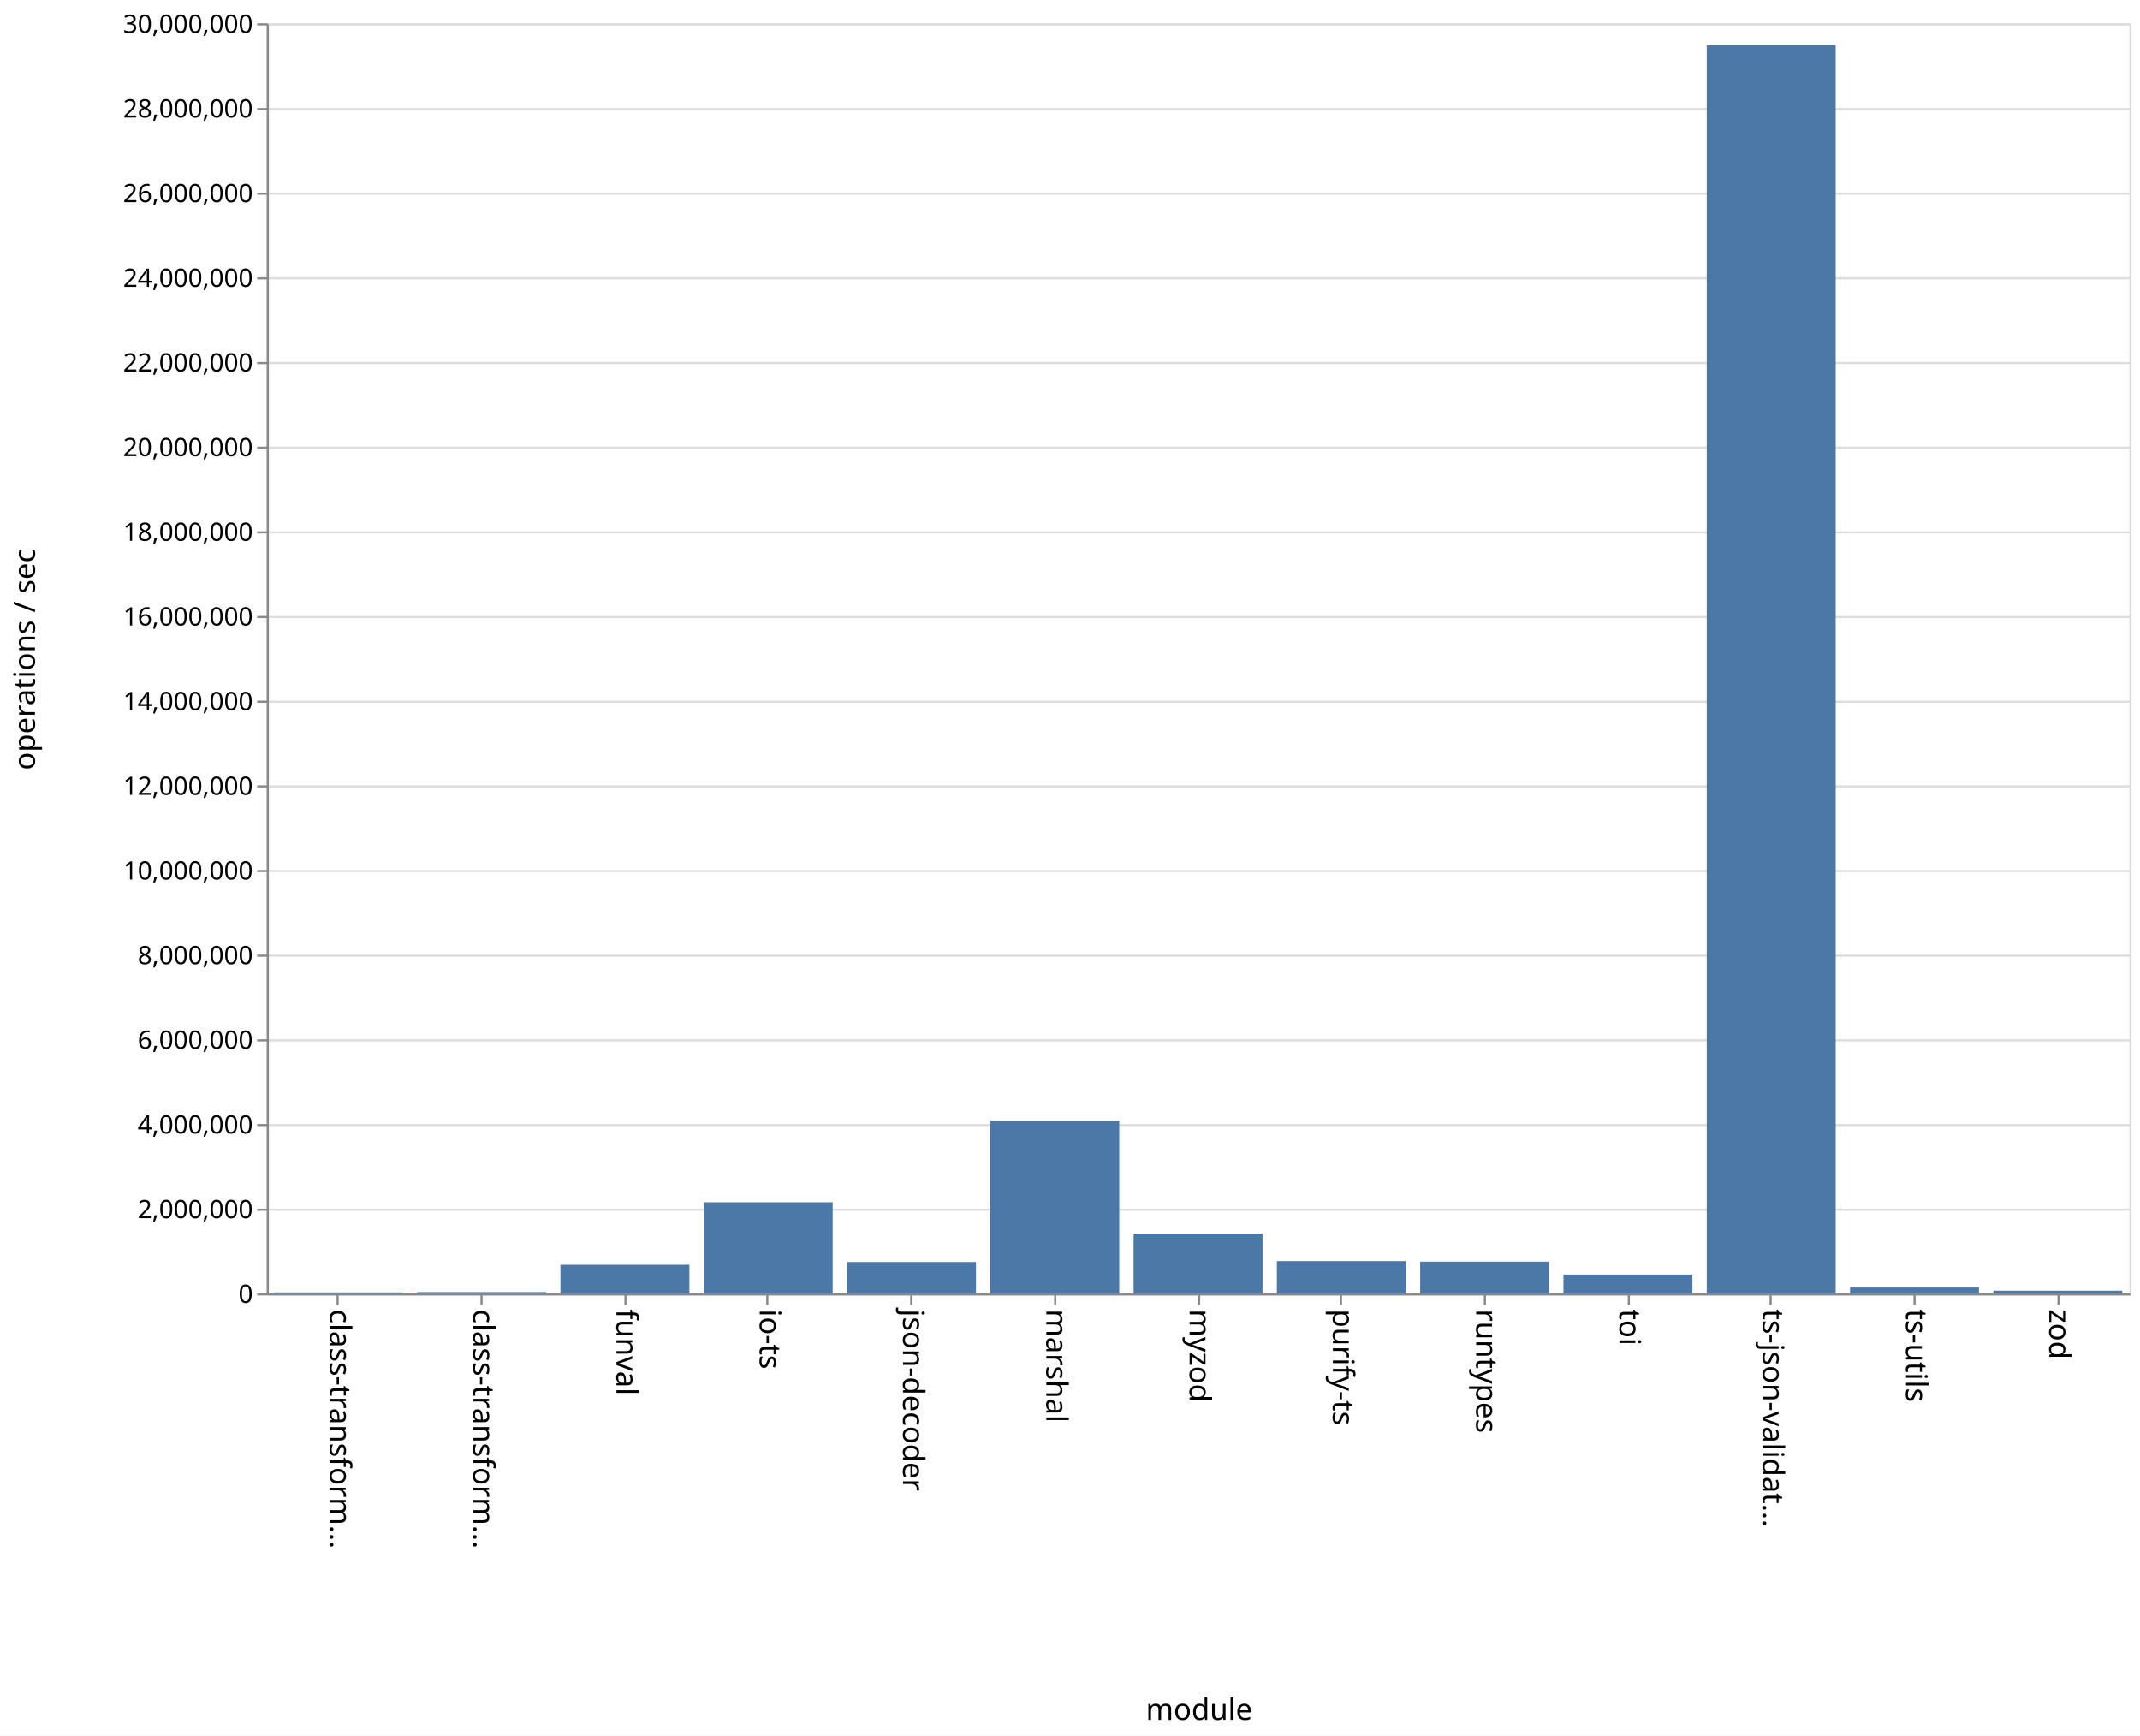
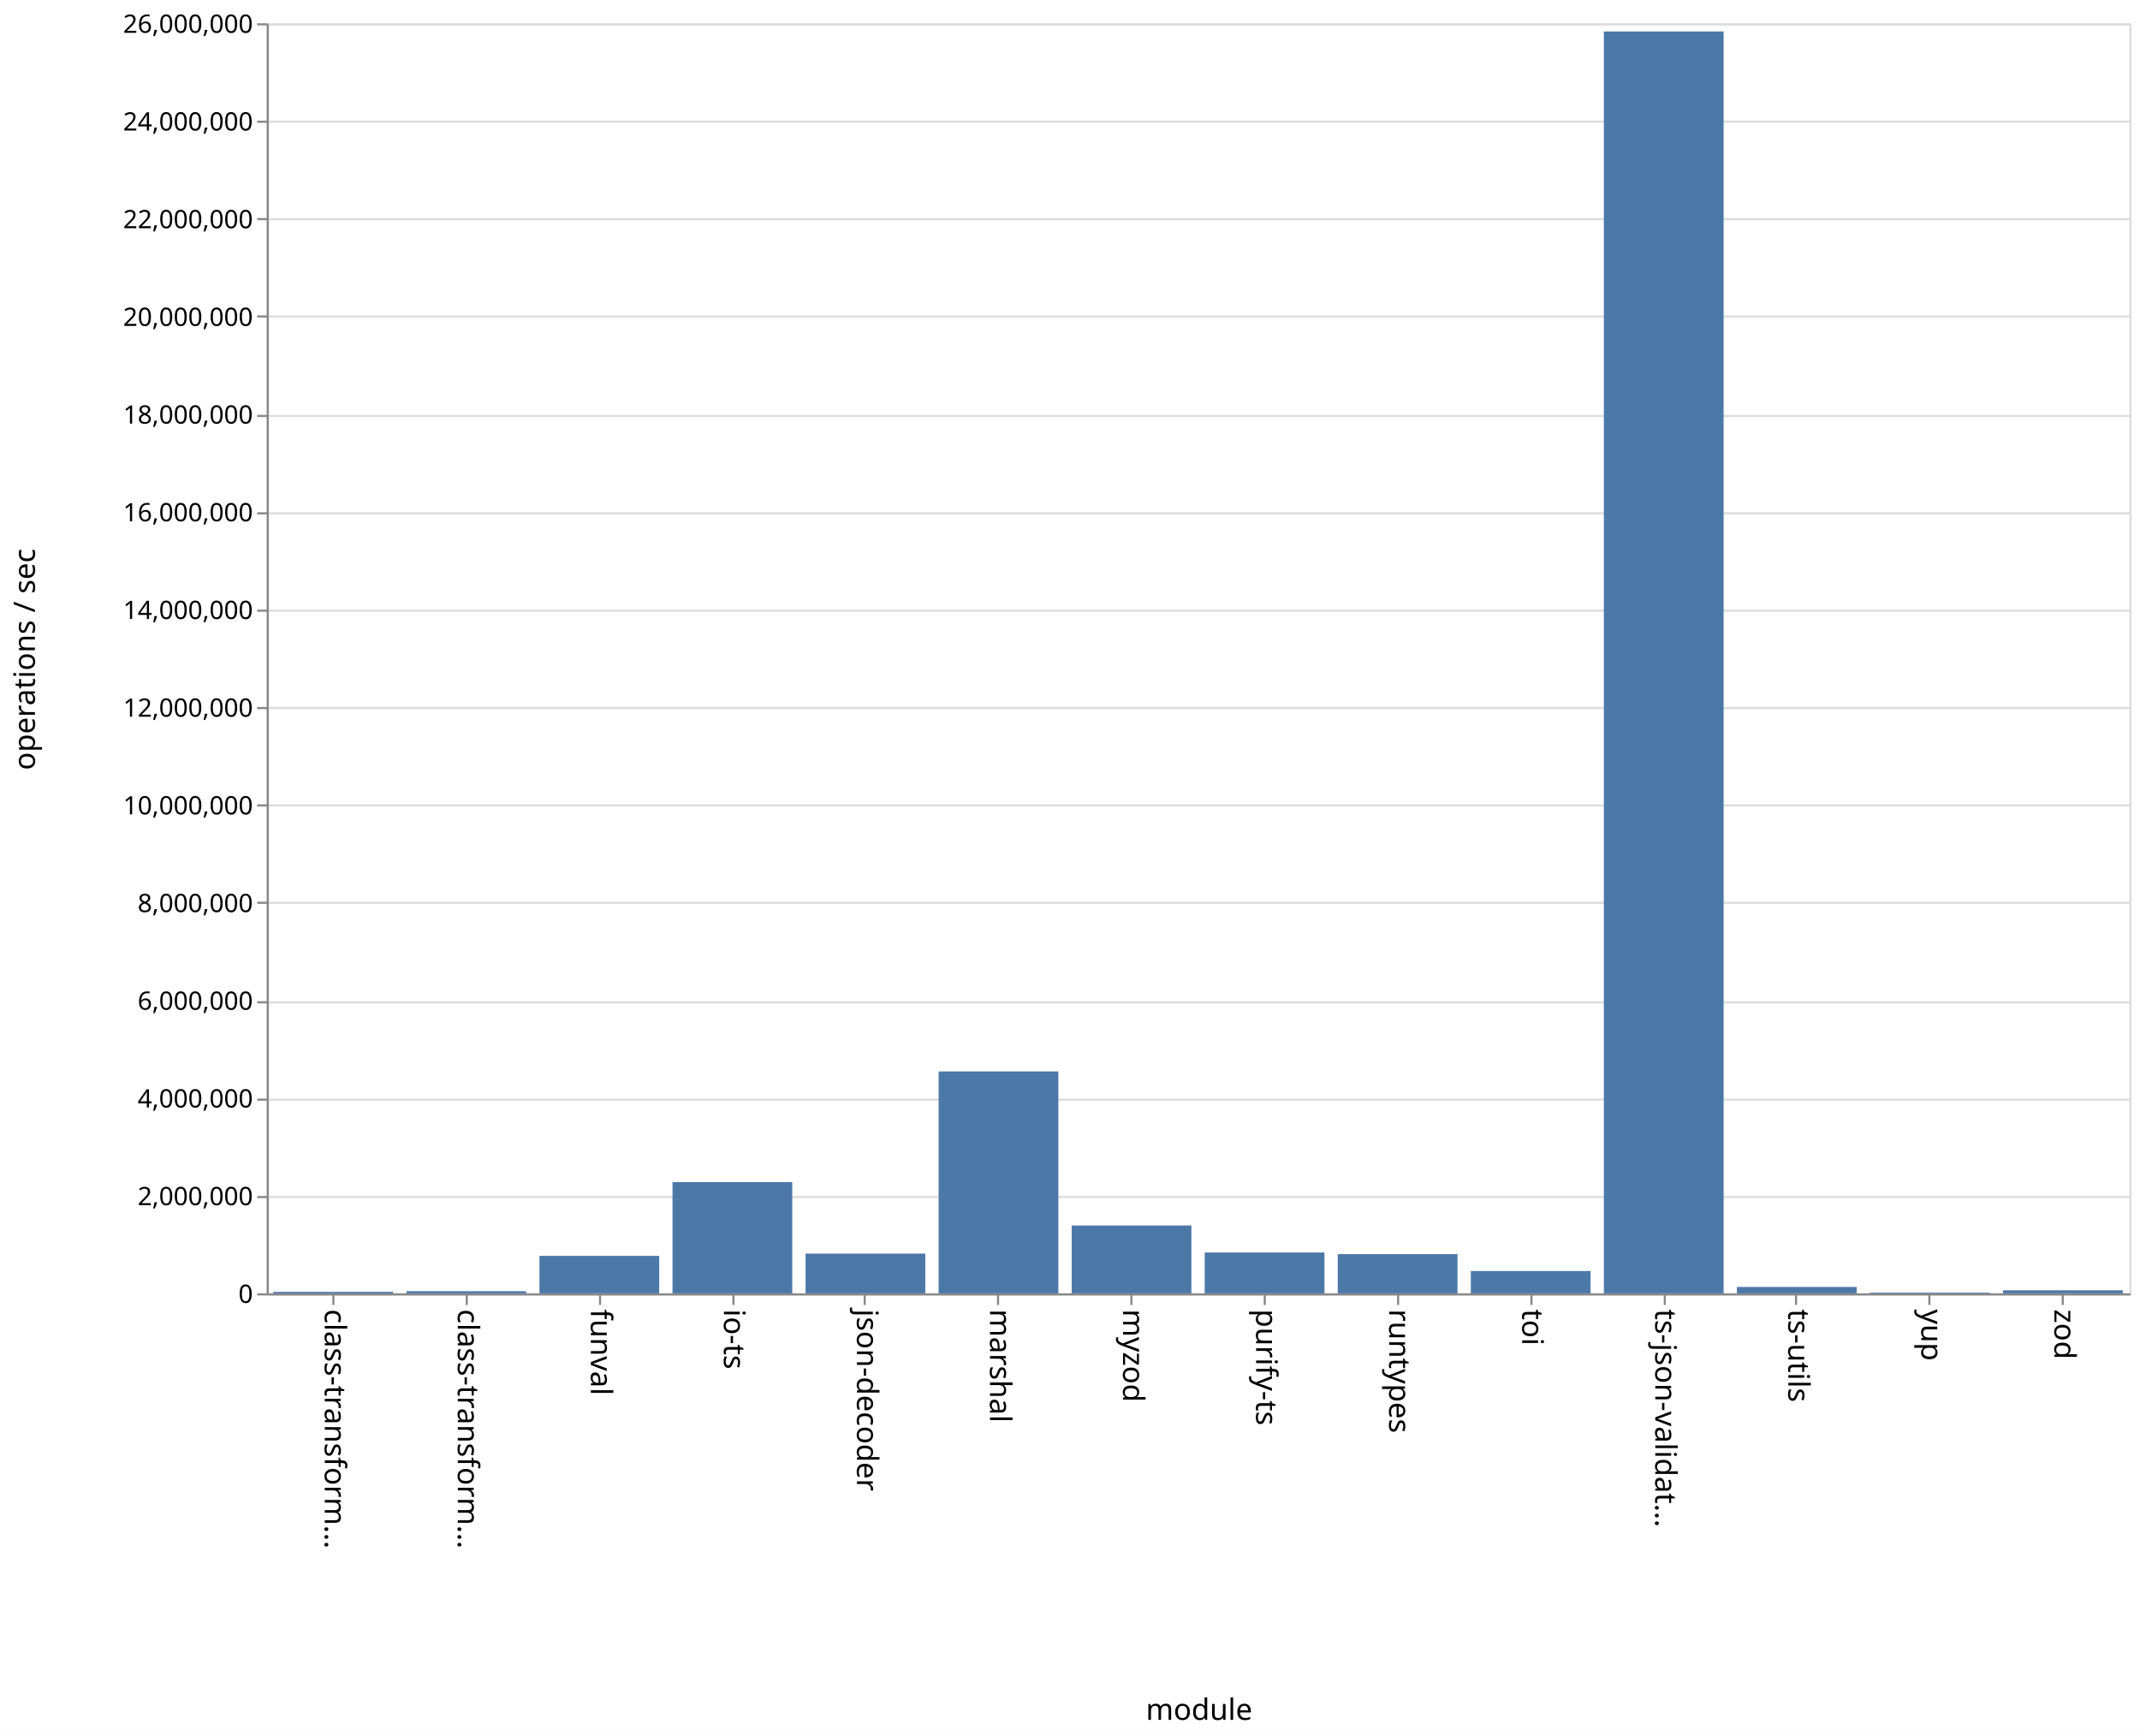
<svg xmlns="http://www.w3.org/2000/svg" class="marks" width="1011" height="820">
  <path fill="#fff" d="M0 0h1011v820H0z" />
  <g class="mark-group role-frame root">
    <path class="background" d="M126.5 11.5h880v600h-880z" fill="none" stroke="#ddd" />
    <g class="mark-group role-axis">
      <path class="background" d="M126.5 11.5z" pointer-events="none" fill="none" />
      <g class="mark-rule role-axis-grid" pointer-events="none" fill="none" stroke="#ddd">
-         <path d="M126.5 611.5h880M126.5 571.5h880M126.5 531.5h880M126.5 491.5h880M126.5 451.5h880M126.5 411.5h880M126.5 371.5h880M126.5 331.5h880M126.5 291.5h880M126.5 251.5h880M126.5 211.5h880M126.5 171.5h880M126.5 131.5h880M126.5 91.5h880M126.5 51.5h880M126.5 11.5h880" />
+         <path d="M126.5 611.5h880M126.5 565.5h880M126.5 519.5h880M126.5 473.5h880M126.5 426.5h880M126.5 380.5h880M126.5 334.5h880M126.5 288.5h880M126.5 242.5h880M126.5 196.5h880M126.5 149.5h880M126.5 103.5h880M126.5 57.5h880M126.5 11.5h880" />
      </g>
    </g>
    <g class="mark-group role-axis">
      <path class="background" d="M126.5 611.5z" pointer-events="none" fill="none" />
      <g class="mark-rule role-axis-tick" pointer-events="none" fill="none" stroke="#888">
-         <path d="M159.5 611.5v5M227.5 611.5v5M295.5 611.5v5M362.5 611.5v5M430.5 611.5v5M498.5 611.5v5M566.5 611.5v5M633.5 611.5v5M701.5 611.5v5M769.5 611.5v5M836.5 611.5v5M904.5 611.5v5M972.5 611.5v5" />
+         <path d="M157.5 611.5v5M220.5 611.5v5M283.5 611.5v5M346.5 611.5v5M408.5 611.5v5M471.5 611.5v5M534.5 611.5v5M597.5 611.5v5M660.5 611.5v5M723.5 611.5v5M786.5 611.5v5M848.5 611.5v5M911.5 611.5v5M974.5 611.5v5" />
      </g>
      <g class="mark-text role-axis-label" pointer-events="none" font-family="sans-serif" font-size="14">
-         <text transform="rotate(90 -231.327 387.173)">
+         <text transform="rotate(90 -232.536 385.964)">
                    class-transform…
                </text>
-         <text transform="rotate(90 -197.48 421.02)">
+         <text transform="rotate(90 -201.107 417.393)">
                    class-transform…
                </text>
-         <text transform="rotate(90 -163.635 454.865)">
+         <text transform="rotate(90 -169.679 448.821)">
                    funval
                </text>
-         <text transform="rotate(90 -129.788 488.712)">
+         <text transform="rotate(90 -138.25 480.25)">
                    io-ts
                </text>
-         <text transform="rotate(90 -95.942 522.558)">
+         <text transform="rotate(90 -106.821 511.679)">
                    json-decoder
                </text>
-         <text transform="rotate(90 -62.096 556.404)">
+         <text transform="rotate(90 -75.393 543.107)">
                    marshal
                </text>
-         <text transform="rotate(90 -28.25 590.25)">
+         <text transform="rotate(90 -43.964 574.536)">
                    myzod
                </text>
-         <text transform="rotate(90 5.596 624.096)">
+         <text transform="rotate(90 -12.536 605.964)">
                    purify-ts
                </text>
-         <text transform="rotate(90 39.442 657.942)">
+         <text transform="rotate(90 18.893 637.393)">
                    runtypes
                </text>
-         <text transform="rotate(90 73.288 691.788)">
+         <text transform="rotate(90 50.321 668.821)">
                    toi
                </text>
-         <text transform="rotate(90 107.135 725.635)">
+         <text transform="rotate(90 81.75 700.25)">
                    ts-json-validat…
                </text>
-         <text transform="rotate(90 140.98 759.48)">
+         <text transform="rotate(90 113.179 731.679)">
                    ts-utils
                </text>
-         <text transform="rotate(90 174.827 793.327)">
+         <text transform="rotate(90 144.607 763.107)">
+                     yup
+                 </text>
+         <text transform="rotate(90 176.036 794.536)">
                    zod
                </text>
      </g>
      <path fill="none" stroke="#888" d="M126.5 611.5h880" pointer-events="none" />
      <text text-anchor="middle" transform="translate(566.5 812.5)" font-family="sans-serif" font-size="14" font-weight="400" pointer-events="none">
                module
            </text>
    </g>
    <g class="mark-group role-axis">
      <path class="background" d="M126.5 11.5z" pointer-events="none" fill="none" />
      <g class="mark-rule role-axis-tick" pointer-events="none" fill="none" stroke="#888">
-         <path d="M126.5 611.5h-5M126.5 571.5h-5M126.5 531.5h-5M126.5 491.5h-5M126.5 451.5h-5M126.5 411.5h-5M126.5 371.5h-5M126.5 331.5h-5M126.5 291.5h-5M126.5 251.5h-5M126.5 211.5h-5M126.5 171.5h-5M126.5 131.5h-5M126.5 91.5h-5M126.5 51.5h-5M126.5 11.5h-5" />
+         <path d="M126.5 611.5h-5M126.5 565.5h-5M126.5 519.5h-5M126.5 473.5h-5M126.5 426.5h-5M126.5 380.5h-5M126.5 334.5h-5M126.5 288.5h-5M126.5 242.5h-5M126.5 196.5h-5M126.5 149.5h-5M126.5 103.5h-5M126.5 57.5h-5M126.5 11.5h-5" />
      </g>
      <g class="mark-text role-axis-label" pointer-events="none" text-anchor="end" font-family="sans-serif" font-size="12">
        <text transform="translate(119.5 615.5)">
                    0
                </text>
-         <text transform="translate(119.5 575.5)">
+         <text transform="translate(119.5 569.346)">
                    2,000,000
                </text>
-         <text transform="translate(119.5 535.5)">
+         <text transform="translate(119.5 523.192)">
                    4,000,000
                </text>
-         <text transform="translate(119.5 495.5)">
+         <text transform="translate(119.5 477.038)">
                    6,000,000
                </text>
-         <text transform="translate(119.5 455.5)">
+         <text transform="translate(119.5 430.885)">
                    8,000,000
                </text>
-         <text transform="translate(119.5 415.5)">
+         <text transform="translate(119.5 384.73)">
                    10,000,000
                </text>
-         <text transform="translate(119.5 375.5)">
+         <text transform="translate(119.5 338.577)">
                    12,000,000
                </text>
-         <text transform="translate(119.5 335.5)">
+         <text transform="translate(119.5 292.423)">
                    14,000,000
                </text>
-         <text transform="translate(119.5 295.5)">
+         <text transform="translate(119.5 246.27)">
                    16,000,000
                </text>
-         <text transform="translate(119.5 255.5)">
+         <text transform="translate(119.5 200.115)">
                    18,000,000
                </text>
-         <text transform="translate(119.5 215.5)">
+         <text transform="translate(119.5 153.962)">
                    20,000,000
                </text>
-         <text transform="translate(119.5 175.5)">
+         <text transform="translate(119.5 107.808)">
                    22,000,000
                </text>
-         <text transform="translate(119.5 135.5)">
+         <text transform="translate(119.5 61.654)">
                    24,000,000
                </text>
-         <text transform="translate(119.5 95.5)">
+         <text transform="translate(119.5 15.5)">
                    26,000,000
-                 </text>
-         <text transform="translate(119.5 55.5)">
-                     28,000,000
-                 </text>
-         <text transform="translate(119.5 15.5)">
-                     30,000,000
                </text>
      </g>
      <path fill="none" stroke="#888" d="M126.5 611.5v-600" pointer-events="none" />
      <text text-anchor="middle" transform="rotate(-90 164 147.5)" font-family="sans-serif" font-size="14" font-weight="400" pointer-events="none">
                operations / sec
            </text>
    </g>
    <g class="mark-rect role-mark marks" fill="#4c78a8">
-       <path d="M129.385 610.578h60.923V611h-60.923zM197.077 610.405H258V611h-60.923zM264.77 597.493h60.922V611H264.77zM332.462 567.972h60.923V611h-60.923zM400.154 596.178h60.923V611h-60.923zM467.846 529.483h60.923V611h-60.923zM535.538 582.768h60.924V611h-60.924zM603.23 595.755h60.924V611H603.23zM670.923 596.024h60.923V611h-60.923zM738.615 602.114h60.923V611h-60.923zM806.308 21.407h60.923V611h-60.923zM874 608.25h60.923V611H874zM941.692 609.75h60.923V611h-60.923z" />
+       <path d="M129.143 610.294h56.571V611h-56.571zM192 609.993h56.571V611H192zM254.857 593.293h56.572V611h-56.572zM317.714 558.43h56.572V611h-56.572zM380.571 592.227h56.572V611H380.57zM443.429 506.164H500V611h-56.571zM506.286 578.95h56.571V611h-56.571zM569.143 591.712h56.571V611h-56.571zM632 592.478h56.571V611H632zM694.857 600.458h56.572V611h-56.572zM757.714 14.86h56.572V611h-56.572zM820.571 607.985h56.572V611H820.57zM883.429 610.666H940V611h-56.571zM946.286 609.556h56.571V611h-56.571z" />
    </g>
  </g>
</svg>
